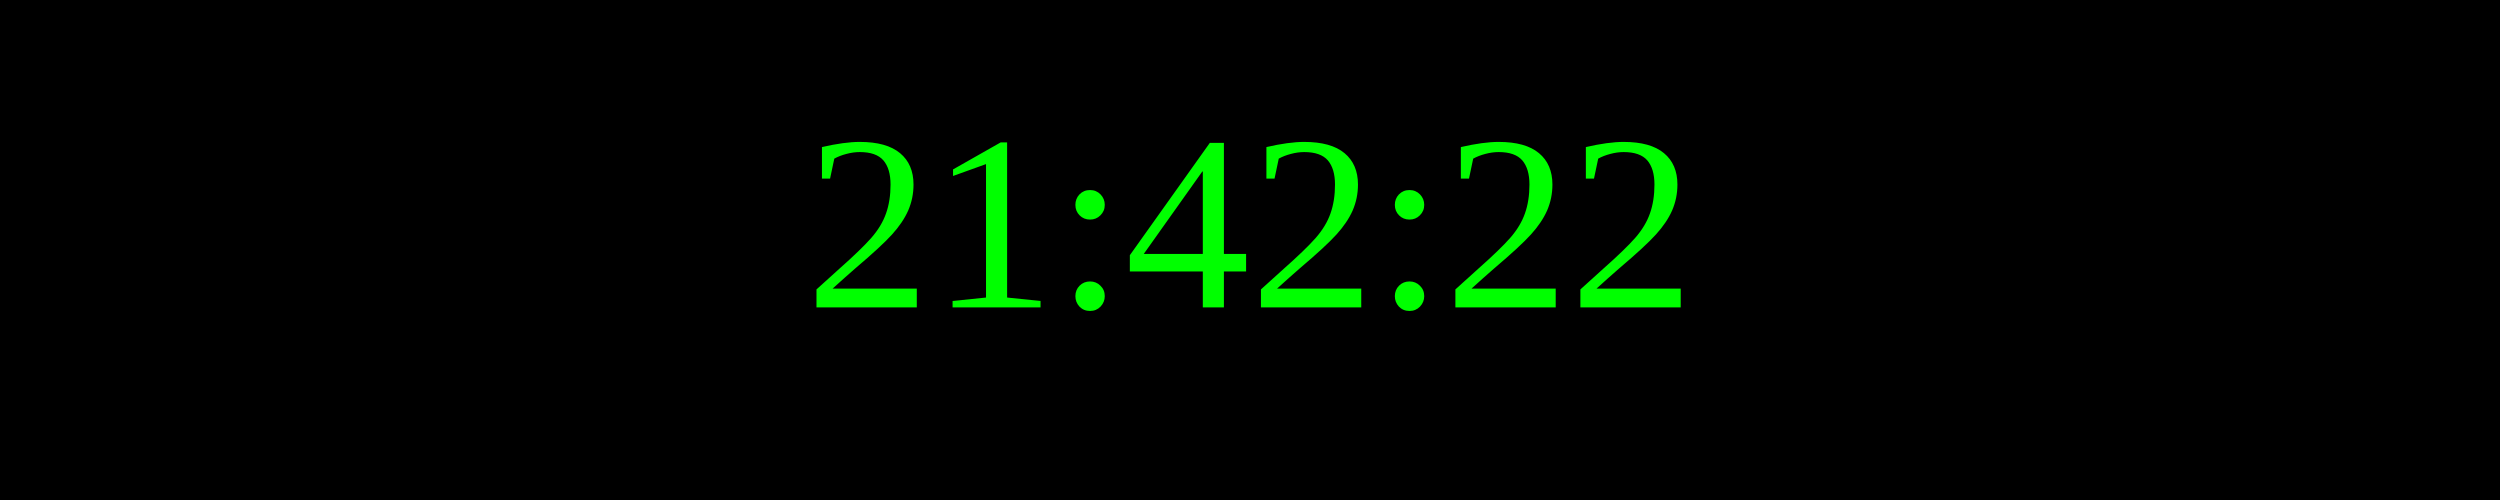
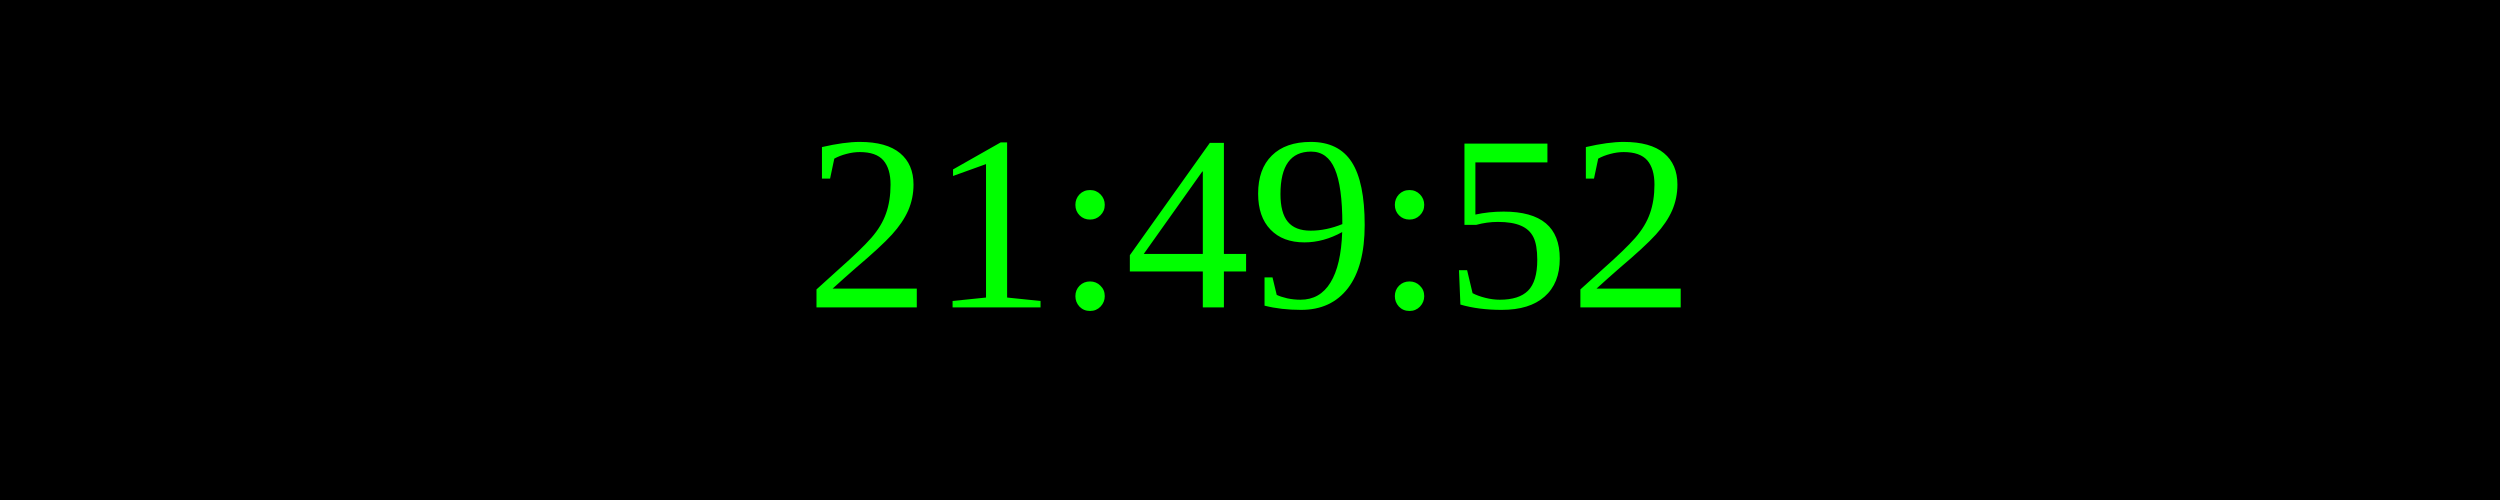
<svg xmlns="http://www.w3.org/2000/svg" width="250" height="50">
  <rect width="100%" height="100%" fill="black" />
  <text x="50%" y="50%" font-size="25" fill="lime" text-anchor="middle" dominant-baseline="middle">
- 21:42:22
+ 21:49:52
</text>
</svg>
